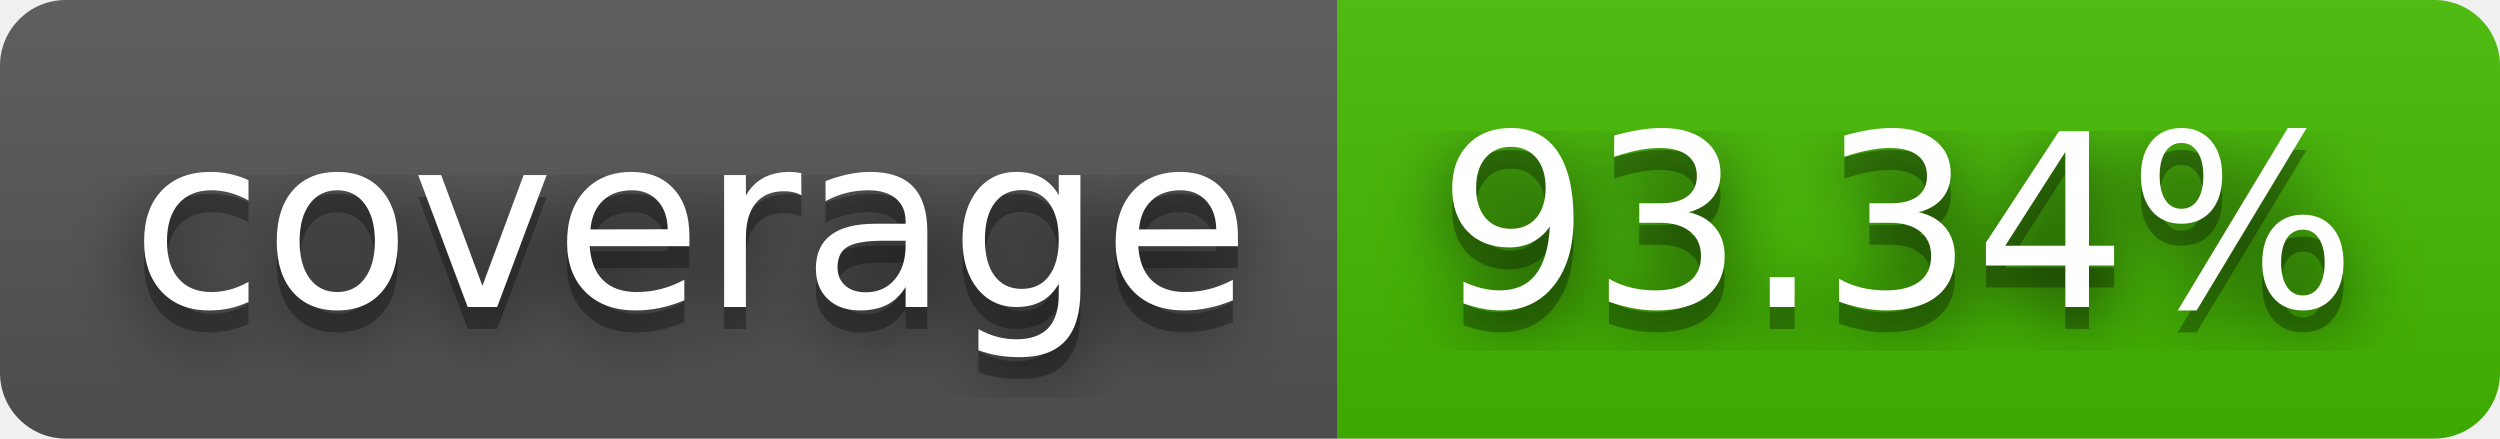
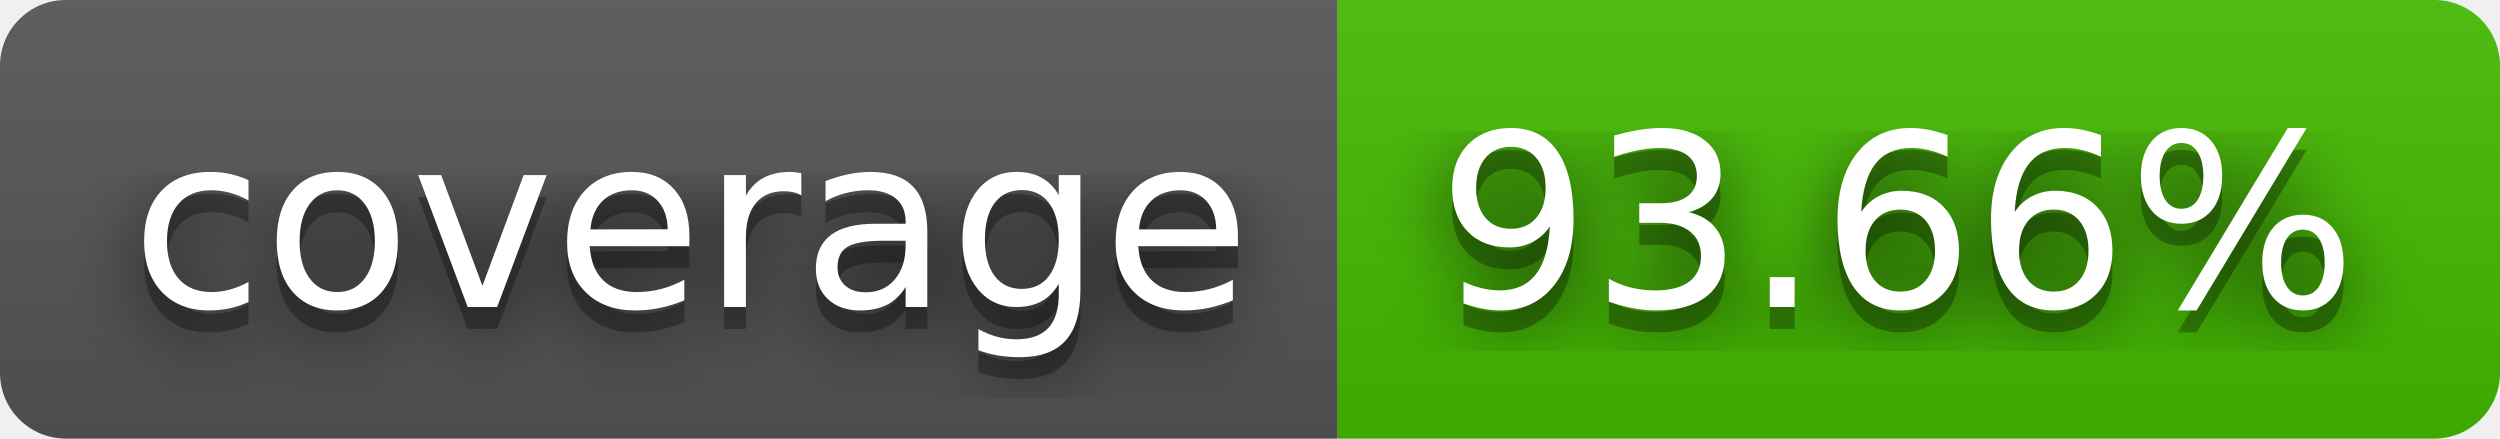
- <svg xmlns="http://www.w3.org/2000/svg" width="114" height="20" role="img" aria-label="coverage: 93.34%">
+ <svg xmlns="http://www.w3.org/2000/svg" width="114" height="20" role="img" aria-label="coverage: 93.66%">
  <filter id="blur">
    <feGaussianBlur stdDeviation="16" />
  </filter>
  <linearGradient id="s" x2="0" y2="100%">
    <stop offset="0" stop-color="#bbb" stop-opacity=".1" />
    <stop offset="1" stop-opacity=".1" />
  </linearGradient>
  <clipPath id="r">
    <rect width="114" height="20" rx="3" />
  </clipPath>
  <g clip-path="url(#r)">
    <rect width="61" height="20" fill="#555" />
    <rect x="61" width="53" height="20" fill="#4b0" />
    <rect width="114" height="20" fill="url(#s)" />
  </g>
  <g fill="#fff" text-anchor="middle" font-family="Verdana,Geneva,DejaVu Sans,sans-serif" text-rendering="geometricPrecision" font-size="110">
    <g transform="scale(.1)">
      <g aria-hidden="true" fill="#010101">
        <text x="315" y="150" fill-opacity=".8" filter="url(#blur)" textLength="510">coverage</text>
        <text x="315" y="150" fill-opacity=".3" textLength="510">coverage</text>
      </g>
      <text x="315" y="140" textLength="510">coverage</text>
    </g>
    <g transform="scale(.1)">
      <g aria-hidden="true" fill="#010101">
-         <text x="865" y="150" fill-opacity=".8" filter="url(#blur)" textLength="430">93.34%</text>
-         <text x="865" y="150" fill-opacity=".3" textLength="430">93.34%</text>
+         <text x="865" y="150" fill-opacity=".8" filter="url(#blur)" textLength="430">93.66%</text>
+         <text x="865" y="150" fill-opacity=".3" textLength="430">93.66%</text>
      </g>
-       <text x="865" y="140" textLength="430">93.34%</text>
+       <text x="865" y="140" textLength="430">93.66%</text>
    </g>
  </g>
</svg>
